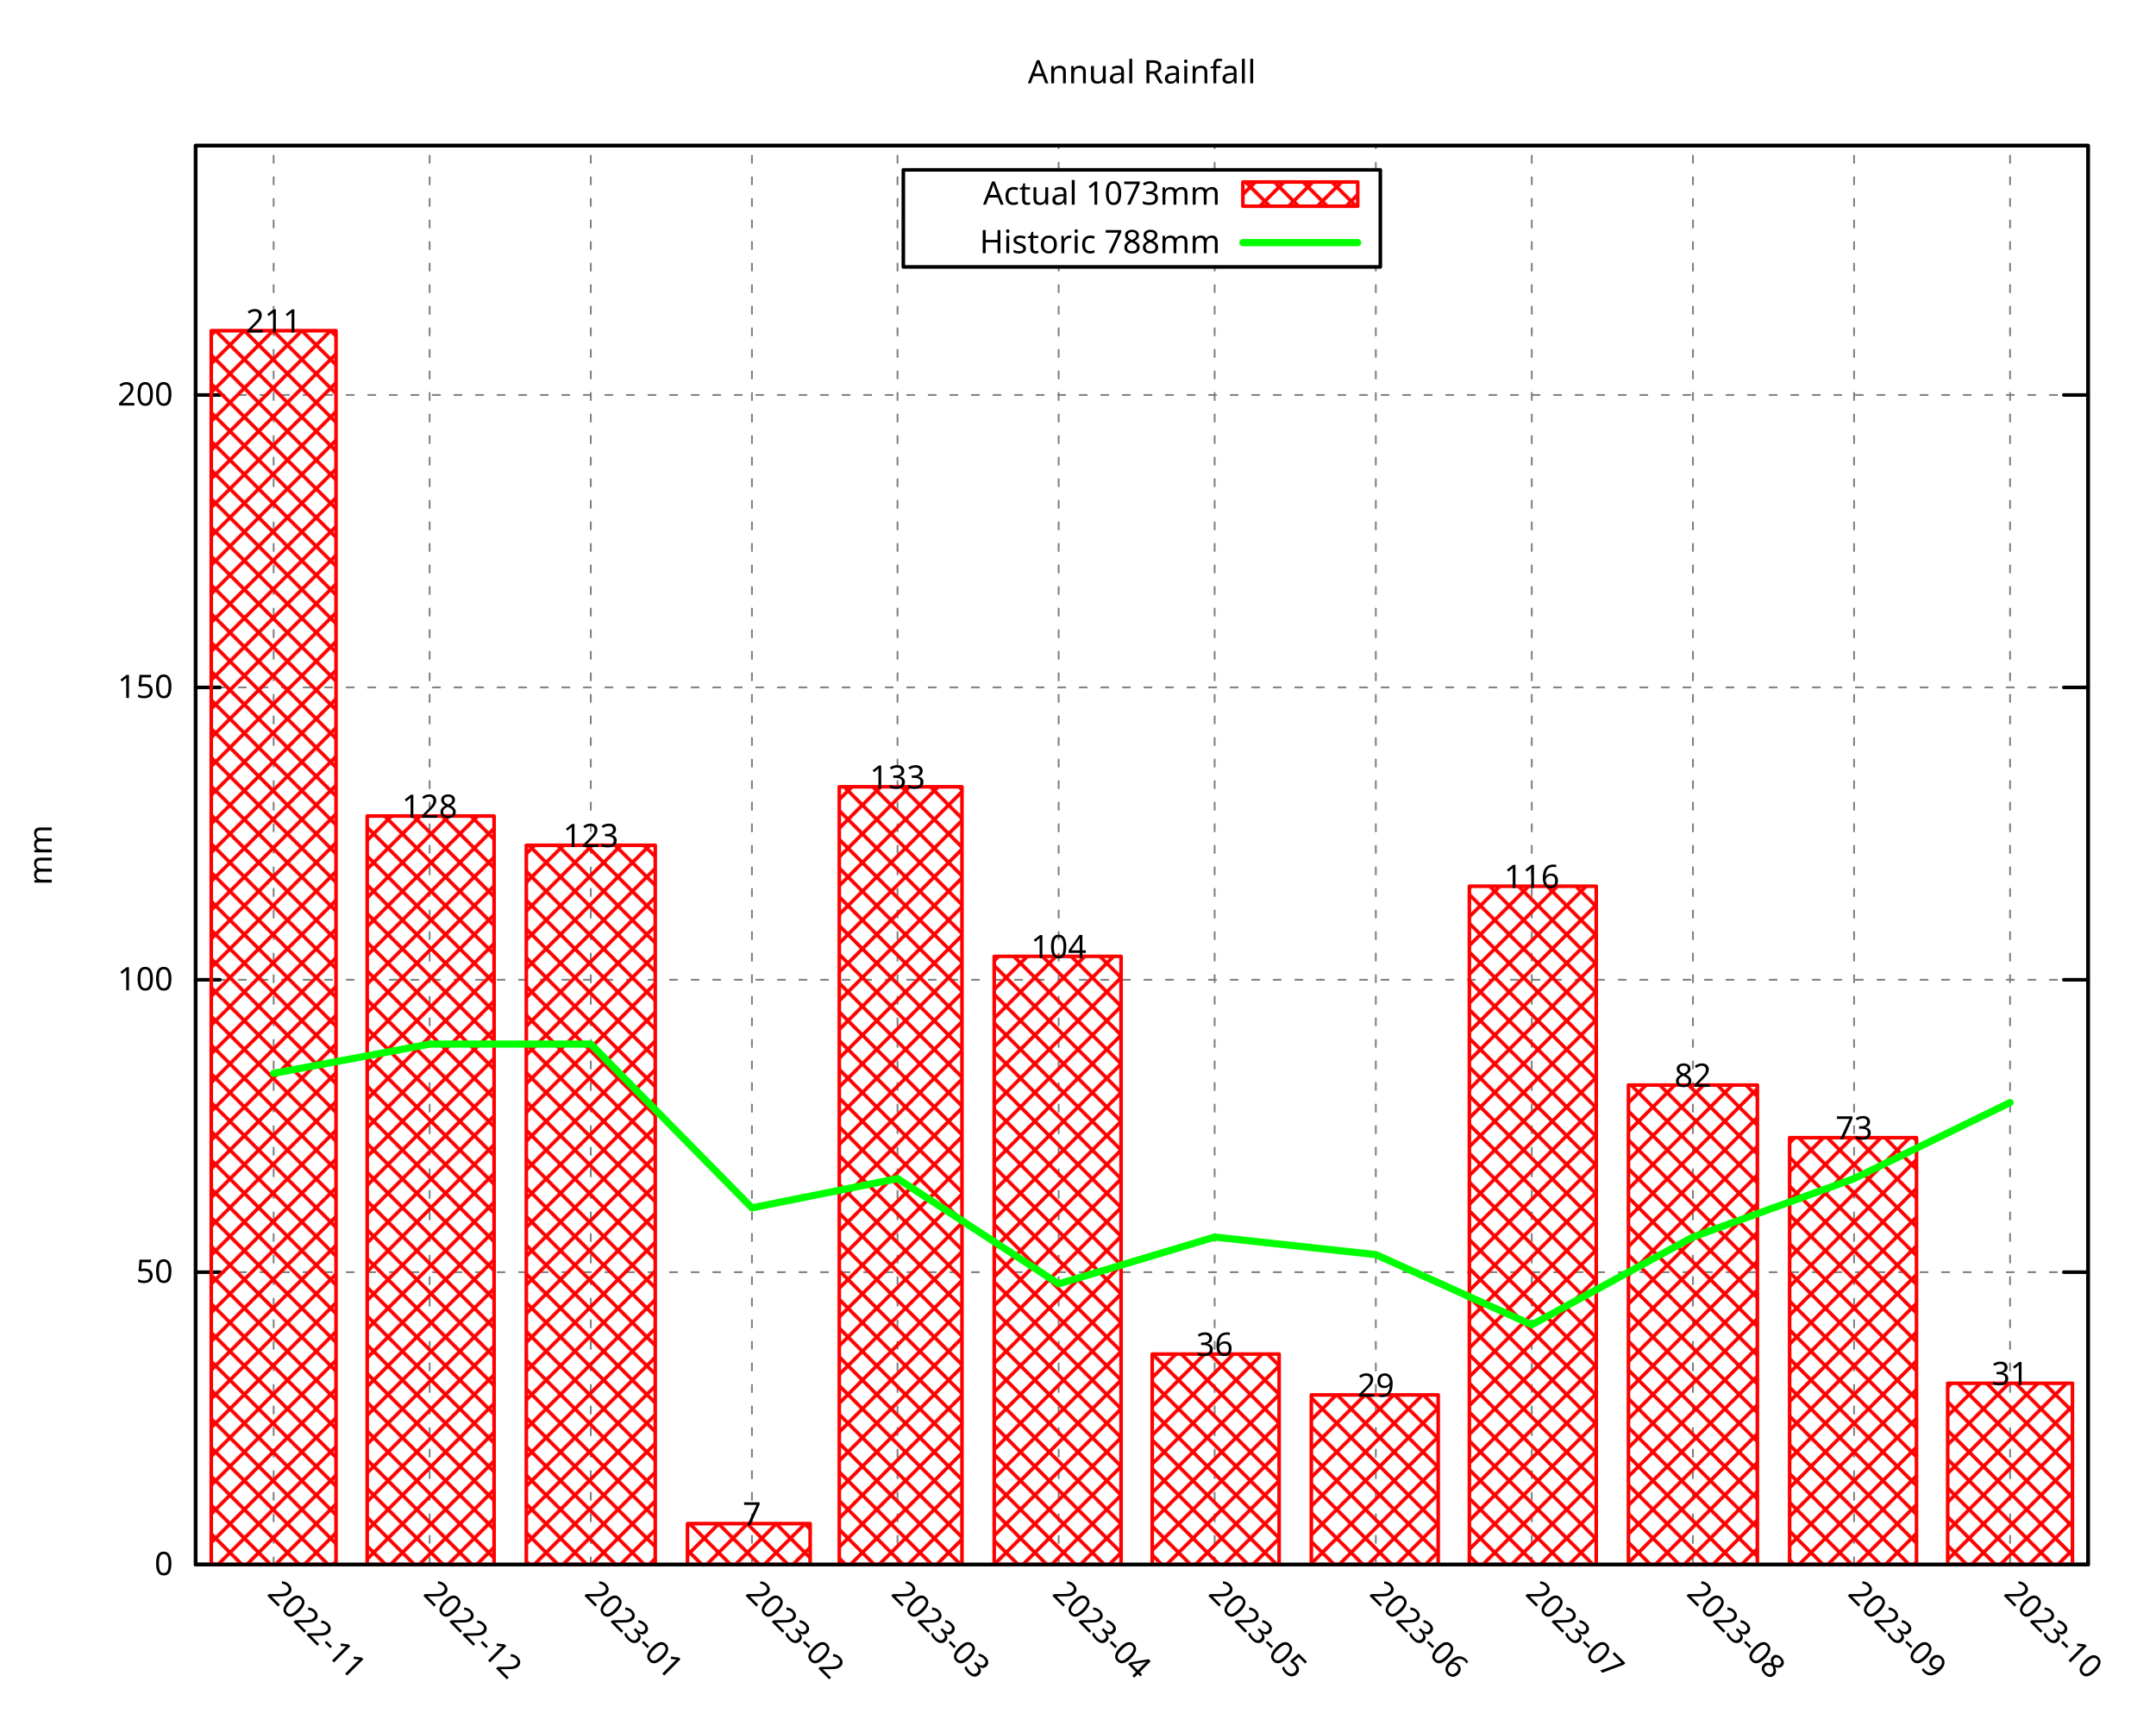
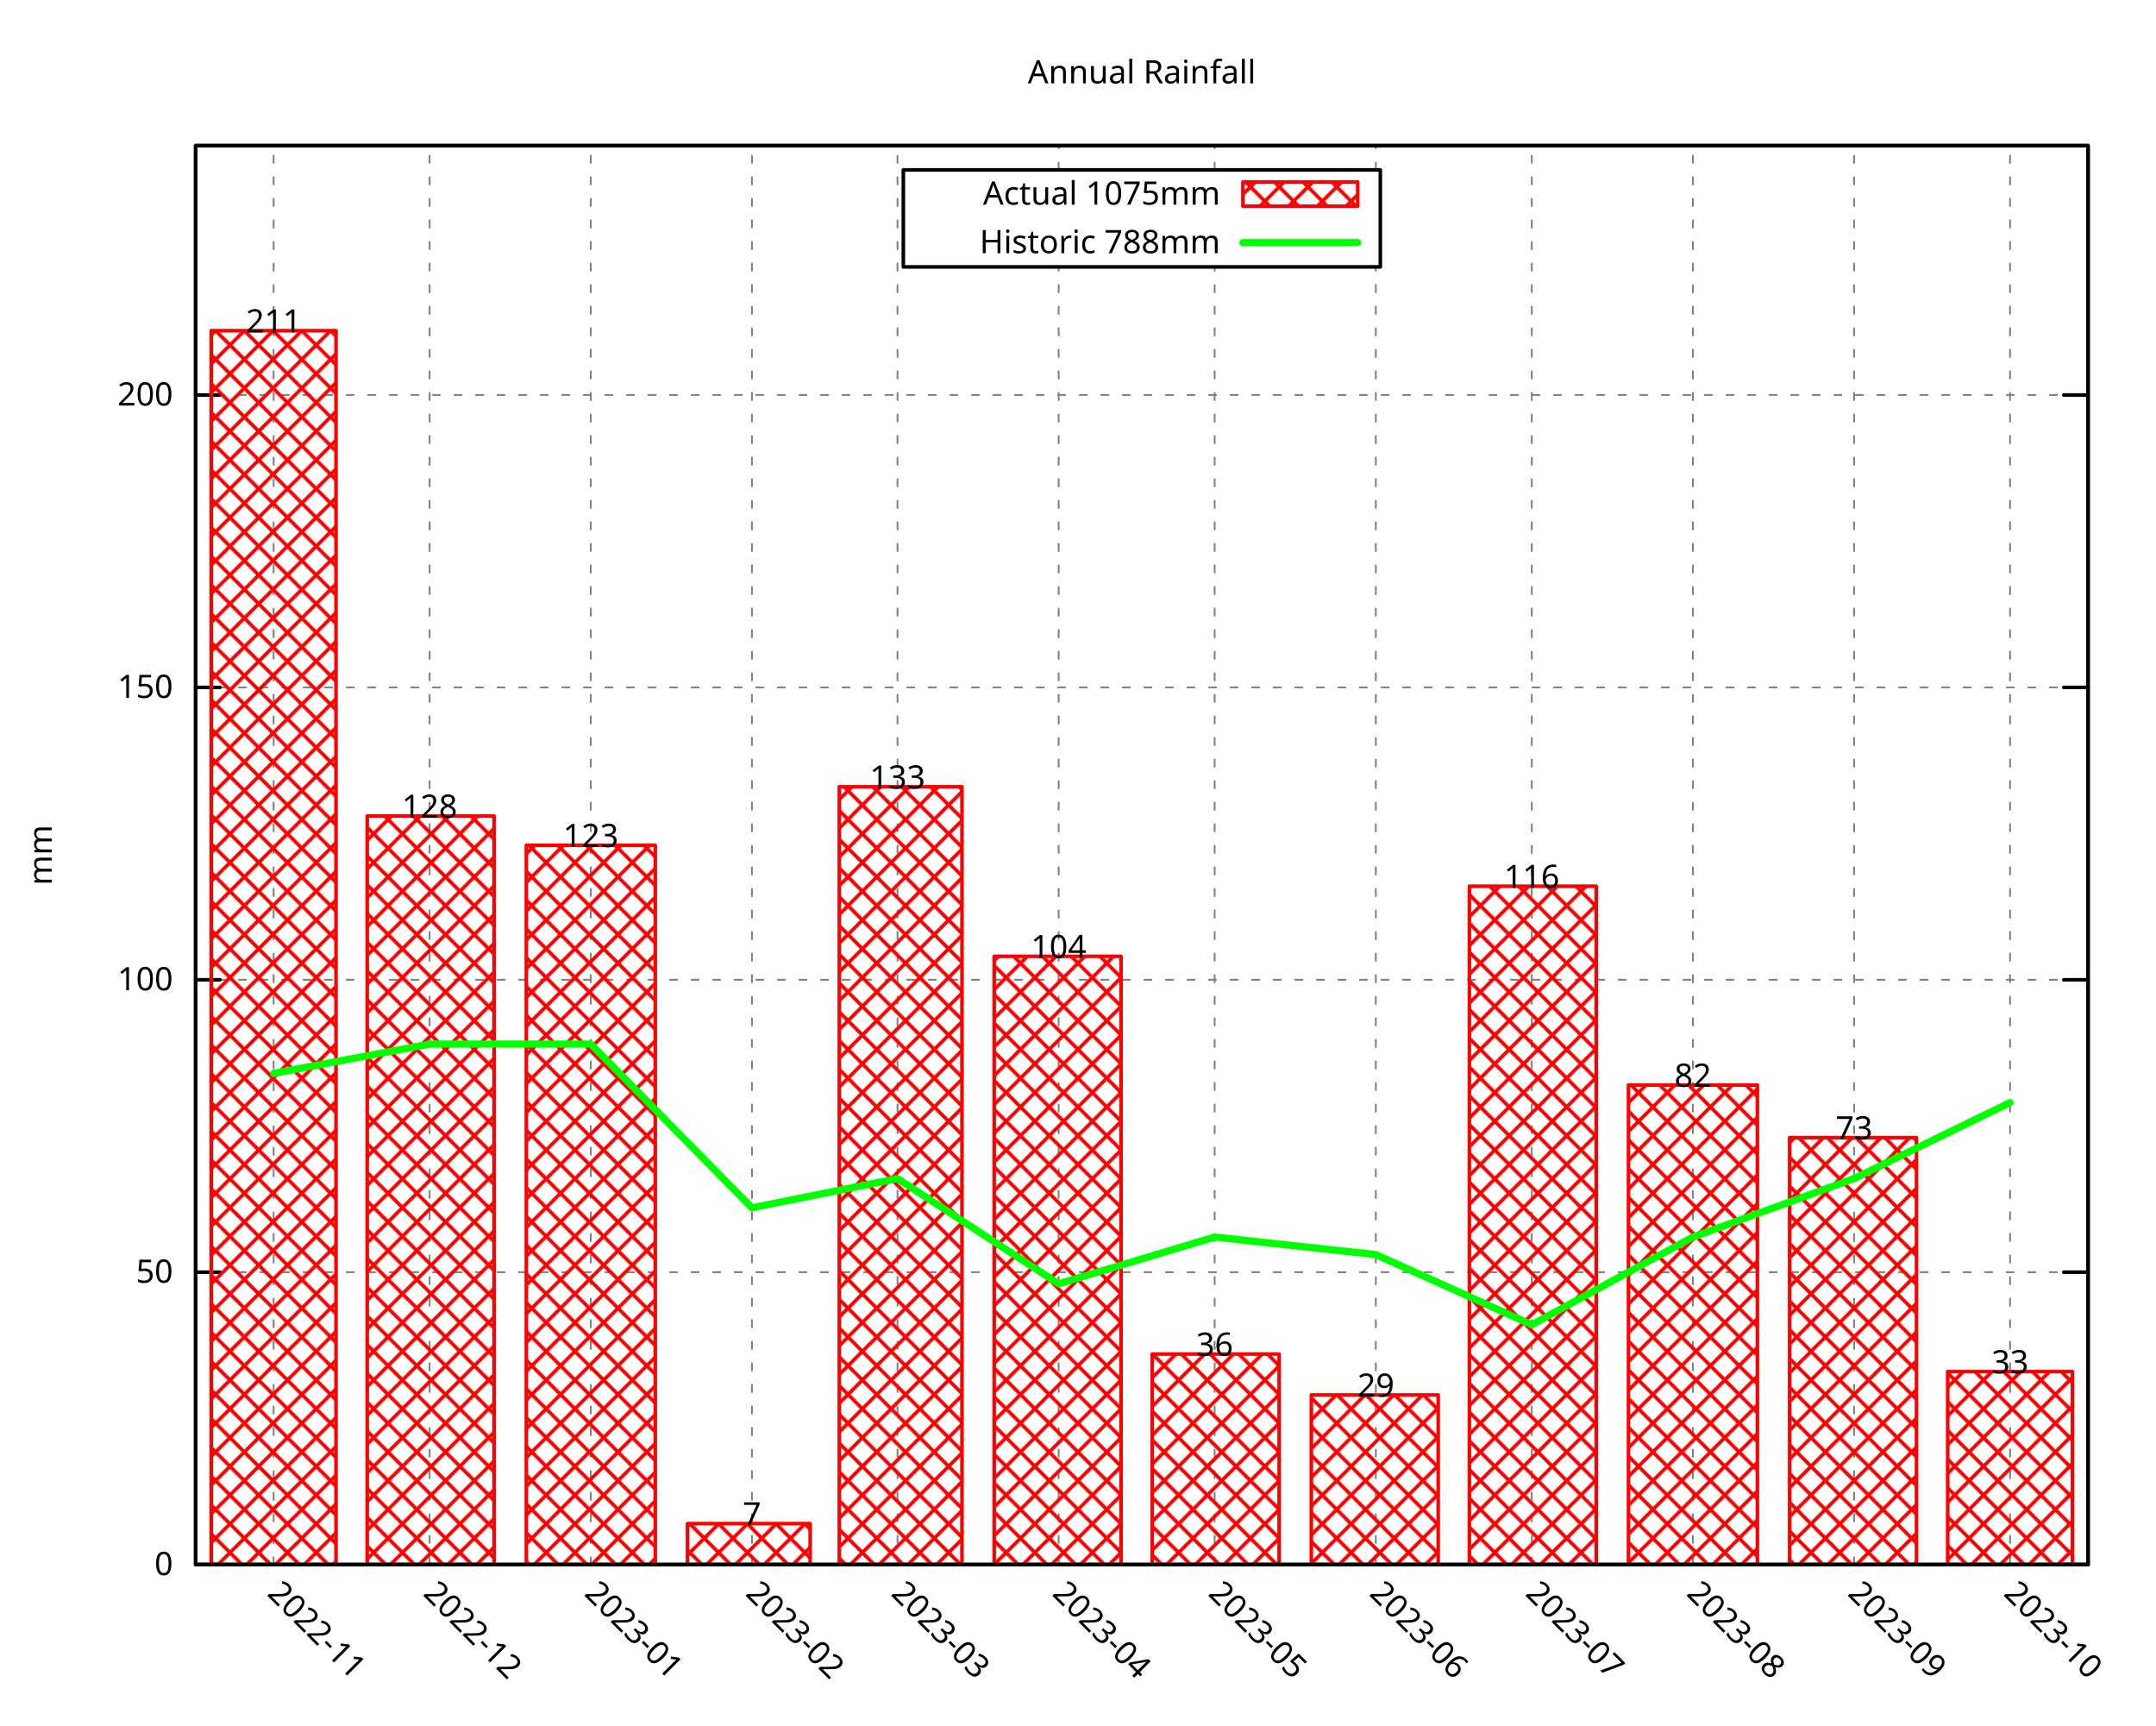
<svg xmlns="http://www.w3.org/2000/svg" xmlns:xlink="http://www.w3.org/1999/xlink" width="600" height="480" viewBox="0 0 600 480">
  <g id="gnuplot_canvas">
    <rect x="0" y="0" width="600" height="480" fill="none" />
    <defs>
      <circle id="gpDot" r="0.5" stroke-width="0.5" stroke="currentColor" />
      <path id="gpPt0" stroke-width="0.296" stroke="currentColor" d="M-1,0 h2 M0,-1 v2" />
      <path id="gpPt1" stroke-width="0.296" stroke="currentColor" d="M-1,-1 L1,1 M1,-1 L-1,1" />
      <path id="gpPt2" stroke-width="0.296" stroke="currentColor" d="M-1,0 L1,0 M0,-1 L0,1 M-1,-1 L1,1 M-1,1 L1,-1" />
      <rect id="gpPt3" stroke-width="0.296" stroke="currentColor" x="-1" y="-1" width="2" height="2" />
      <rect id="gpPt4" stroke-width="0.296" stroke="currentColor" fill="currentColor" x="-1" y="-1" width="2" height="2" />
      <circle id="gpPt5" stroke-width="0.296" stroke="currentColor" cx="0" cy="0" r="1" />
      <use xlink:href="#gpPt5" id="gpPt6" fill="currentColor" stroke="none" />
      <path id="gpPt7" stroke-width="0.296" stroke="currentColor" d="M0,-1.33 L-1.33,0.67 L1.33,0.67 z" />
      <use xlink:href="#gpPt7" id="gpPt8" fill="currentColor" stroke="none" />
      <use xlink:href="#gpPt7" id="gpPt9" stroke="currentColor" transform="rotate(180)" />
      <use xlink:href="#gpPt9" id="gpPt10" fill="currentColor" stroke="none" />
      <use xlink:href="#gpPt3" id="gpPt11" stroke="currentColor" transform="rotate(45)" />
      <use xlink:href="#gpPt11" id="gpPt12" fill="currentColor" stroke="none" />
      <path id="gpPt13" stroke-width="0.296" stroke="currentColor" d="M0,1.330 L1.265,0.411 L0.782,-1.067 L-0.782,-1.076 L-1.265,0.411 z" />
      <use xlink:href="#gpPt13" id="gpPt14" fill="currentColor" stroke="none" />
      <filter id="textbox" filterUnits="objectBoundingBox" x="0" y="0" height="1" width="1">
        <feFlood flood-color="white" flood-opacity="1" result="bgnd" />
        <feComposite in="SourceGraphic" in2="bgnd" operator="atop" />
      </filter>
      <filter id="greybox" filterUnits="objectBoundingBox" x="0" y="0" height="1" width="1">
        <feFlood flood-color="lightgrey" flood-opacity="1" result="grey" />
        <feComposite in="SourceGraphic" in2="grey" operator="atop" />
      </filter>
    </defs>
    <g fill="none" color="white" stroke="currentColor" stroke-width="1.00" stroke-linecap="round" stroke-linejoin="round">
</g>
    <g fill="none" color="black" stroke="currentColor" stroke-width="1.00" stroke-linecap="round" stroke-linejoin="round">
</g>
    <g fill="none" color="black" stroke="black" stroke-width="0.50" stroke-linecap="round" stroke-linejoin="round">
</g>
    <g fill="none" color="gray" stroke="currentColor" stroke-width="0.50" stroke-linecap="round" stroke-linejoin="round">
      <path stroke="gray" stroke-dasharray="2,4" class="gridline" d="M54.45,435.32 L581.09,435.32  " />
    </g>
    <g fill="none" color="gray" stroke="gray" stroke-width="1.00" stroke-linecap="round" stroke-linejoin="round">
</g>
    <g fill="none" color="black" stroke="currentColor" stroke-width="1.00" stroke-linecap="round" stroke-linejoin="round">
      <path stroke="black" d="M54.45,435.32 L61.20,435.32 M581.09,435.32 L574.34,435.32  " />
      <g transform="translate(48.15,438.25)" stroke="none" fill="black" font-family="Droid Sans" font-size="9.00" text-anchor="end">
        <text>
          <tspan font-family="Droid Sans"> 0</tspan>
        </text>
      </g>
    </g>
    <g fill="none" color="black" stroke="currentColor" stroke-width="1.00" stroke-linecap="round" stroke-linejoin="round">
</g>
    <g fill="none" color="black" stroke="black" stroke-width="0.50" stroke-linecap="round" stroke-linejoin="round">
</g>
    <g fill="none" color="gray" stroke="currentColor" stroke-width="0.50" stroke-linecap="round" stroke-linejoin="round">
      <path stroke="gray" stroke-dasharray="2,4" class="gridline" d="M54.45,353.97 L581.09,353.97  " />
    </g>
    <g fill="none" color="gray" stroke="gray" stroke-width="1.00" stroke-linecap="round" stroke-linejoin="round">
</g>
    <g fill="none" color="black" stroke="currentColor" stroke-width="1.00" stroke-linecap="round" stroke-linejoin="round">
      <path stroke="black" d="M54.45,353.97 L61.20,353.97 M581.09,353.97 L574.34,353.97  " />
      <g transform="translate(48.15,356.90)" stroke="none" fill="black" font-family="Droid Sans" font-size="9.00" text-anchor="end">
        <text>
          <tspan font-family="Droid Sans"> 50</tspan>
        </text>
      </g>
    </g>
    <g fill="none" color="black" stroke="currentColor" stroke-width="1.00" stroke-linecap="round" stroke-linejoin="round">
</g>
    <g fill="none" color="black" stroke="black" stroke-width="0.50" stroke-linecap="round" stroke-linejoin="round">
</g>
    <g fill="none" color="gray" stroke="currentColor" stroke-width="0.50" stroke-linecap="round" stroke-linejoin="round">
      <path stroke="gray" stroke-dasharray="2,4" class="gridline" d="M54.45,272.61 L581.09,272.61  " />
    </g>
    <g fill="none" color="gray" stroke="gray" stroke-width="1.00" stroke-linecap="round" stroke-linejoin="round">
</g>
    <g fill="none" color="black" stroke="currentColor" stroke-width="1.00" stroke-linecap="round" stroke-linejoin="round">
      <path stroke="black" d="M54.45,272.61 L61.20,272.61 M581.09,272.61 L574.34,272.61  " />
      <g transform="translate(48.15,275.54)" stroke="none" fill="black" font-family="Droid Sans" font-size="9.00" text-anchor="end">
        <text>
          <tspan font-family="Droid Sans"> 100</tspan>
        </text>
      </g>
    </g>
    <g fill="none" color="black" stroke="currentColor" stroke-width="1.00" stroke-linecap="round" stroke-linejoin="round">
</g>
    <g fill="none" color="black" stroke="black" stroke-width="0.50" stroke-linecap="round" stroke-linejoin="round">
</g>
    <g fill="none" color="gray" stroke="currentColor" stroke-width="0.50" stroke-linecap="round" stroke-linejoin="round">
      <path stroke="gray" stroke-dasharray="2,4" class="gridline" d="M54.45,191.26 L581.09,191.26  " />
    </g>
    <g fill="none" color="gray" stroke="gray" stroke-width="1.00" stroke-linecap="round" stroke-linejoin="round">
</g>
    <g fill="none" color="black" stroke="currentColor" stroke-width="1.00" stroke-linecap="round" stroke-linejoin="round">
      <path stroke="black" d="M54.45,191.26 L61.20,191.26 M581.09,191.26 L574.34,191.26  " />
      <g transform="translate(48.15,194.19)" stroke="none" fill="black" font-family="Droid Sans" font-size="9.00" text-anchor="end">
        <text>
          <tspan font-family="Droid Sans"> 150</tspan>
        </text>
      </g>
    </g>
    <g fill="none" color="black" stroke="currentColor" stroke-width="1.00" stroke-linecap="round" stroke-linejoin="round">
</g>
    <g fill="none" color="black" stroke="black" stroke-width="0.50" stroke-linecap="round" stroke-linejoin="round">
</g>
    <g fill="none" color="gray" stroke="currentColor" stroke-width="0.50" stroke-linecap="round" stroke-linejoin="round">
      <path stroke="gray" stroke-dasharray="2,4" class="gridline" d="M54.45,109.90 L581.09,109.90  " />
    </g>
    <g fill="none" color="gray" stroke="gray" stroke-width="1.00" stroke-linecap="round" stroke-linejoin="round">
</g>
    <g fill="none" color="black" stroke="currentColor" stroke-width="1.00" stroke-linecap="round" stroke-linejoin="round">
      <path stroke="black" d="M54.45,109.90 L61.20,109.90 M581.09,109.90 L574.34,109.90  " />
      <g transform="translate(48.15,112.83)" stroke="none" fill="black" font-family="Droid Sans" font-size="9.00" text-anchor="end">
        <text>
          <tspan font-family="Droid Sans"> 200</tspan>
        </text>
      </g>
    </g>
    <g fill="none" color="black" stroke="currentColor" stroke-width="1.00" stroke-linecap="round" stroke-linejoin="round">
</g>
    <g fill="none" color="black" stroke="black" stroke-width="0.50" stroke-linecap="round" stroke-linejoin="round">
</g>
    <g fill="none" color="gray" stroke="currentColor" stroke-width="0.50" stroke-linecap="round" stroke-linejoin="round">
      <path stroke="gray" stroke-dasharray="2,4" class="gridline" d="M76.15,435.32 L76.15,40.51  " />
    </g>
    <g fill="none" color="gray" stroke="gray" stroke-width="1.00" stroke-linecap="round" stroke-linejoin="round">
</g>
    <g fill="none" color="black" stroke="currentColor" stroke-width="1.00" stroke-linecap="round" stroke-linejoin="round">
      <path stroke="black" d="M76.15,435.32 M76.15,40.51  " />
      <g transform="translate(74.08,443.69) rotate(45)" stroke="none" fill="black" font-family="Droid Sans" font-size="9.00" text-anchor="start">
        <text>
          <tspan font-family="Droid Sans">2022-11</tspan>
        </text>
      </g>
    </g>
    <g fill="none" color="black" stroke="currentColor" stroke-width="1.00" stroke-linecap="round" stroke-linejoin="round">
</g>
    <g fill="none" color="black" stroke="black" stroke-width="0.50" stroke-linecap="round" stroke-linejoin="round">
</g>
    <g fill="none" color="gray" stroke="currentColor" stroke-width="0.50" stroke-linecap="round" stroke-linejoin="round">
      <path stroke="gray" stroke-dasharray="2,4" class="gridline" d="M119.56,435.32 L119.56,40.51  " />
    </g>
    <g fill="none" color="gray" stroke="gray" stroke-width="1.00" stroke-linecap="round" stroke-linejoin="round">
</g>
    <g fill="none" color="black" stroke="currentColor" stroke-width="1.00" stroke-linecap="round" stroke-linejoin="round">
      <path stroke="black" d="M119.56,435.32 M119.56,40.51  " />
      <g transform="translate(117.49,443.69) rotate(45)" stroke="none" fill="black" font-family="Droid Sans" font-size="9.00" text-anchor="start">
        <text>
          <tspan font-family="Droid Sans">2022-12</tspan>
        </text>
      </g>
    </g>
    <g fill="none" color="black" stroke="currentColor" stroke-width="1.00" stroke-linecap="round" stroke-linejoin="round">
</g>
    <g fill="none" color="black" stroke="black" stroke-width="0.50" stroke-linecap="round" stroke-linejoin="round">
</g>
    <g fill="none" color="gray" stroke="currentColor" stroke-width="0.50" stroke-linecap="round" stroke-linejoin="round">
      <path stroke="gray" stroke-dasharray="2,4" class="gridline" d="M164.41,435.32 L164.41,40.51  " />
    </g>
    <g fill="none" color="gray" stroke="gray" stroke-width="1.00" stroke-linecap="round" stroke-linejoin="round">
</g>
    <g fill="none" color="black" stroke="currentColor" stroke-width="1.00" stroke-linecap="round" stroke-linejoin="round">
      <path stroke="black" d="M164.41,435.32 M164.41,40.51  " />
      <g transform="translate(162.34,443.69) rotate(45)" stroke="none" fill="black" font-family="Droid Sans" font-size="9.00" text-anchor="start">
        <text>
          <tspan font-family="Droid Sans">2023-01</tspan>
        </text>
      </g>
    </g>
    <g fill="none" color="black" stroke="currentColor" stroke-width="1.00" stroke-linecap="round" stroke-linejoin="round">
</g>
    <g fill="none" color="black" stroke="black" stroke-width="0.50" stroke-linecap="round" stroke-linejoin="round">
</g>
    <g fill="none" color="gray" stroke="currentColor" stroke-width="0.50" stroke-linecap="round" stroke-linejoin="round">
      <path stroke="gray" stroke-dasharray="2,4" class="gridline" d="M209.26,435.32 L209.26,40.51  " />
    </g>
    <g fill="none" color="gray" stroke="gray" stroke-width="1.00" stroke-linecap="round" stroke-linejoin="round">
</g>
    <g fill="none" color="black" stroke="currentColor" stroke-width="1.00" stroke-linecap="round" stroke-linejoin="round">
      <path stroke="black" d="M209.26,435.32 M209.26,40.51  " />
      <g transform="translate(207.19,443.69) rotate(45)" stroke="none" fill="black" font-family="Droid Sans" font-size="9.00" text-anchor="start">
        <text>
          <tspan font-family="Droid Sans">2023-02</tspan>
        </text>
      </g>
    </g>
    <g fill="none" color="black" stroke="currentColor" stroke-width="1.00" stroke-linecap="round" stroke-linejoin="round">
</g>
    <g fill="none" color="black" stroke="black" stroke-width="0.50" stroke-linecap="round" stroke-linejoin="round">
</g>
    <g fill="none" color="gray" stroke="currentColor" stroke-width="0.50" stroke-linecap="round" stroke-linejoin="round">
      <path stroke="gray" stroke-dasharray="2,4" class="gridline" d="M249.77,435.32 L249.77,40.51  " />
    </g>
    <g fill="none" color="gray" stroke="gray" stroke-width="1.00" stroke-linecap="round" stroke-linejoin="round">
</g>
    <g fill="none" color="black" stroke="currentColor" stroke-width="1.00" stroke-linecap="round" stroke-linejoin="round">
      <path stroke="black" d="M249.77,435.32 M249.77,40.51  " />
      <g transform="translate(247.70,443.69) rotate(45)" stroke="none" fill="black" font-family="Droid Sans" font-size="9.00" text-anchor="start">
        <text>
          <tspan font-family="Droid Sans">2023-03</tspan>
        </text>
      </g>
    </g>
    <g fill="none" color="black" stroke="currentColor" stroke-width="1.00" stroke-linecap="round" stroke-linejoin="round">
</g>
    <g fill="none" color="black" stroke="black" stroke-width="0.50" stroke-linecap="round" stroke-linejoin="round">
</g>
    <g fill="none" color="gray" stroke="currentColor" stroke-width="0.50" stroke-linecap="round" stroke-linejoin="round">
      <path stroke="gray" stroke-dasharray="2,4" class="gridline" d="M294.62,435.32 L294.62,74.26 M294.62,47.26 L294.62,40.51  " />
    </g>
    <g fill="none" color="gray" stroke="gray" stroke-width="1.00" stroke-linecap="round" stroke-linejoin="round">
</g>
    <g fill="none" color="black" stroke="currentColor" stroke-width="1.00" stroke-linecap="round" stroke-linejoin="round">
      <path stroke="black" d="M294.62,435.32 M294.62,40.51  " />
      <g transform="translate(292.55,443.69) rotate(45)" stroke="none" fill="black" font-family="Droid Sans" font-size="9.00" text-anchor="start">
        <text>
          <tspan font-family="Droid Sans">2023-04</tspan>
        </text>
      </g>
    </g>
    <g fill="none" color="black" stroke="currentColor" stroke-width="1.00" stroke-linecap="round" stroke-linejoin="round">
</g>
    <g fill="none" color="black" stroke="black" stroke-width="0.50" stroke-linecap="round" stroke-linejoin="round">
</g>
    <g fill="none" color="gray" stroke="currentColor" stroke-width="0.50" stroke-linecap="round" stroke-linejoin="round">
      <path stroke="gray" stroke-dasharray="2,4" class="gridline" d="M338.03,435.32 L338.03,74.26 M338.03,47.26 L338.03,40.51  " />
    </g>
    <g fill="none" color="gray" stroke="gray" stroke-width="1.00" stroke-linecap="round" stroke-linejoin="round">
</g>
    <g fill="none" color="black" stroke="currentColor" stroke-width="1.00" stroke-linecap="round" stroke-linejoin="round">
      <path stroke="black" d="M338.03,435.32 M338.03,40.51  " />
      <g transform="translate(335.96,443.69) rotate(45)" stroke="none" fill="black" font-family="Droid Sans" font-size="9.00" text-anchor="start">
        <text>
          <tspan font-family="Droid Sans">2023-05</tspan>
        </text>
      </g>
    </g>
    <g fill="none" color="black" stroke="currentColor" stroke-width="1.00" stroke-linecap="round" stroke-linejoin="round">
</g>
    <g fill="none" color="black" stroke="black" stroke-width="0.50" stroke-linecap="round" stroke-linejoin="round">
</g>
    <g fill="none" color="gray" stroke="currentColor" stroke-width="0.50" stroke-linecap="round" stroke-linejoin="round">
      <path stroke="gray" stroke-dasharray="2,4" class="gridline" d="M382.88,435.32 L382.88,74.26 M382.88,47.26 L382.88,40.51  " />
    </g>
    <g fill="none" color="gray" stroke="gray" stroke-width="1.00" stroke-linecap="round" stroke-linejoin="round">
</g>
    <g fill="none" color="black" stroke="currentColor" stroke-width="1.00" stroke-linecap="round" stroke-linejoin="round">
      <path stroke="black" d="M382.88,435.32 M382.88,40.51  " />
      <g transform="translate(380.81,443.69) rotate(45)" stroke="none" fill="black" font-family="Droid Sans" font-size="9.00" text-anchor="start">
        <text>
          <tspan font-family="Droid Sans">2023-06</tspan>
        </text>
      </g>
    </g>
    <g fill="none" color="black" stroke="currentColor" stroke-width="1.00" stroke-linecap="round" stroke-linejoin="round">
</g>
    <g fill="none" color="black" stroke="black" stroke-width="0.50" stroke-linecap="round" stroke-linejoin="round">
</g>
    <g fill="none" color="gray" stroke="currentColor" stroke-width="0.50" stroke-linecap="round" stroke-linejoin="round">
      <path stroke="gray" stroke-dasharray="2,4" class="gridline" d="M426.28,435.32 L426.28,40.51  " />
    </g>
    <g fill="none" color="gray" stroke="gray" stroke-width="1.00" stroke-linecap="round" stroke-linejoin="round">
</g>
    <g fill="none" color="black" stroke="currentColor" stroke-width="1.00" stroke-linecap="round" stroke-linejoin="round">
      <path stroke="black" d="M426.28,435.32 M426.28,40.51  " />
      <g transform="translate(424.21,443.69) rotate(45)" stroke="none" fill="black" font-family="Droid Sans" font-size="9.00" text-anchor="start">
        <text>
          <tspan font-family="Droid Sans">2023-07</tspan>
        </text>
      </g>
    </g>
    <g fill="none" color="black" stroke="currentColor" stroke-width="1.00" stroke-linecap="round" stroke-linejoin="round">
</g>
    <g fill="none" color="black" stroke="black" stroke-width="0.50" stroke-linecap="round" stroke-linejoin="round">
</g>
    <g fill="none" color="gray" stroke="currentColor" stroke-width="0.50" stroke-linecap="round" stroke-linejoin="round">
      <path stroke="gray" stroke-dasharray="2,4" class="gridline" d="M471.13,435.32 L471.13,40.51  " />
    </g>
    <g fill="none" color="gray" stroke="gray" stroke-width="1.00" stroke-linecap="round" stroke-linejoin="round">
</g>
    <g fill="none" color="black" stroke="currentColor" stroke-width="1.00" stroke-linecap="round" stroke-linejoin="round">
      <path stroke="black" d="M471.13,435.32 M471.13,40.51  " />
      <g transform="translate(469.06,443.69) rotate(45)" stroke="none" fill="black" font-family="Droid Sans" font-size="9.00" text-anchor="start">
        <text>
          <tspan font-family="Droid Sans">2023-08</tspan>
        </text>
      </g>
    </g>
    <g fill="none" color="black" stroke="currentColor" stroke-width="1.00" stroke-linecap="round" stroke-linejoin="round">
</g>
    <g fill="none" color="black" stroke="black" stroke-width="0.50" stroke-linecap="round" stroke-linejoin="round">
</g>
    <g fill="none" color="gray" stroke="currentColor" stroke-width="0.50" stroke-linecap="round" stroke-linejoin="round">
      <path stroke="gray" stroke-dasharray="2,4" class="gridline" d="M515.98,435.32 L515.98,40.51  " />
    </g>
    <g fill="none" color="gray" stroke="gray" stroke-width="1.00" stroke-linecap="round" stroke-linejoin="round">
</g>
    <g fill="none" color="black" stroke="currentColor" stroke-width="1.00" stroke-linecap="round" stroke-linejoin="round">
      <path stroke="black" d="M515.98,435.32 M515.98,40.51  " />
      <g transform="translate(513.91,443.69) rotate(45)" stroke="none" fill="black" font-family="Droid Sans" font-size="9.00" text-anchor="start">
        <text>
          <tspan font-family="Droid Sans">2023-09</tspan>
        </text>
      </g>
    </g>
    <g fill="none" color="black" stroke="currentColor" stroke-width="1.00" stroke-linecap="round" stroke-linejoin="round">
</g>
    <g fill="none" color="black" stroke="black" stroke-width="0.50" stroke-linecap="round" stroke-linejoin="round">
</g>
    <g fill="none" color="gray" stroke="currentColor" stroke-width="0.50" stroke-linecap="round" stroke-linejoin="round">
      <path stroke="gray" stroke-dasharray="2,4" class="gridline" d="M559.39,435.32 L559.39,40.51  " />
    </g>
    <g fill="none" color="gray" stroke="gray" stroke-width="1.00" stroke-linecap="round" stroke-linejoin="round">
</g>
    <g fill="none" color="black" stroke="currentColor" stroke-width="1.00" stroke-linecap="round" stroke-linejoin="round">
      <path stroke="black" d="M559.39,435.32 M559.39,40.51  " />
      <g transform="translate(557.32,443.69) rotate(45)" stroke="none" fill="black" font-family="Droid Sans" font-size="9.00" text-anchor="start">
        <text>
          <tspan font-family="Droid Sans">2023-10</tspan>
        </text>
      </g>
    </g>
    <g fill="none" color="black" stroke="currentColor" stroke-width="1.00" stroke-linecap="round" stroke-linejoin="round">
</g>
    <g fill="none" color="black" stroke="currentColor" stroke-width="1.00" stroke-linecap="round" stroke-linejoin="round">
      <path stroke="black" d="M54.45,40.51 L54.45,435.32 L581.09,435.32 L581.09,40.51 L54.45,40.51 Z  " />
    </g>
    <g fill="none" color="black" stroke="currentColor" stroke-width="1.00" stroke-linecap="round" stroke-linejoin="round">
      <g transform="translate(14.39,237.92) rotate(270)" stroke="none" fill="black" font-family="Droid Sans" font-size="9.00" text-anchor="middle">
        <text>
          <tspan font-family="Droid Sans">mm</tspan>
        </text>
      </g>
    </g>
    <g fill="none" color="black" stroke="currentColor" stroke-width="1.00" stroke-linecap="round" stroke-linejoin="round">
</g>
    <g fill="none" color="black" stroke="currentColor" stroke-width="1.00" stroke-linecap="round" stroke-linejoin="round">
      <path stroke="black" d="M251.39,74.26 L251.39,47.26 L384.14,47.26 L384.14,74.26 L251.39,74.26 Z  " />
    </g>
    <g id="gnuplot_plot_1">
      <g fill="none" color="black" stroke="currentColor" stroke-width="1.00" stroke-linecap="round" stroke-linejoin="round">
        <g transform="translate(339.59,56.94)" stroke="none" fill="black" font-family="Droid Sans" font-size="9.00" text-anchor="end">
          <text>
-             <tspan font-family="Droid Sans">Actual 1073mm</tspan>
+             <tspan font-family="Droid Sans">Actual 1075mm</tspan>
          </text>
        </g>
      </g>
      <g fill="none" color="black" stroke="currentColor" stroke-width="1.00" stroke-linecap="round" stroke-linejoin="round">
        <defs>
          <pattern id="gpPat1" patternUnits="userSpaceOnUse" x="0" y="0" width="8" height="8">
            <path style="fill:none; stroke:rgb(255,0,0)" d="M0,0 L8,8 M0,8 L8,0" />
          </pattern>
        </defs>
        <g stroke="none" shape-rendering="crispEdges">
          <polygon fill="url(#gpPat1)" points="345.89,57.38 377.84,57.38 377.84,50.63 345.89,50.63 " />
        </g>
        <path stroke="rgb(255,   0,   0)" d="M345.89,57.38 L377.84,57.38 L377.84,50.64 L345.89,50.64 L345.89,57.38 Z  " />
      </g>
      <g fill="none" color="black" stroke="currentColor" stroke-width="1.00" stroke-linecap="round" stroke-linejoin="round">
        <defs>
          <pattern id="gpPat2" patternUnits="userSpaceOnUse" x="0" y="0" width="8" height="8">
            <path style="fill:none; stroke:rgb(255,0,0)" d="M0,0 L8,8 M0,8 L8,0" />
          </pattern>
        </defs>
        <g stroke="none" shape-rendering="crispEdges">
          <polygon fill="url(#gpPat2)" points="58.79,435.32 93.52,435.32 93.52,92.00 58.79,92.00 " />
        </g>
        <path stroke="rgb(255,   0,   0)" d="M58.79,435.32 L58.79,92.01 L93.51,92.01 L93.51,435.32 L58.79,435.32 Z  " />
        <g stroke="none" shape-rendering="crispEdges">
          <polygon fill="url(#gpPat2)" points="102.19,435.32 137.51,435.32 137.51,227.04 102.19,227.04 " />
        </g>
        <path stroke="rgb(255,   0,   0)" d="M102.19,435.32 L102.19,227.05 L137.50,227.05 L137.50,435.32 L102.19,435.32 Z  " />
        <g stroke="none" shape-rendering="crispEdges">
          <polygon fill="url(#gpPat2)" points="146.47,435.32 182.36,435.32 182.36,235.18 146.47,235.18 " />
        </g>
        <path stroke="rgb(255,   0,   0)" d="M146.47,435.32 L146.47,235.19 L182.35,235.19 L182.35,435.32 L146.47,435.32 Z  " />
        <g stroke="none" shape-rendering="crispEdges">
          <polygon fill="url(#gpPat2)" points="191.32,435.32 225.47,435.32 225.47,423.92 191.32,423.92 " />
        </g>
        <path stroke="rgb(255,   0,   0)" d="M191.32,435.32 L191.32,423.93 L225.46,423.93 L225.46,435.32 L191.32,435.32 Z  " />
        <g stroke="none" shape-rendering="crispEdges">
          <polygon fill="url(#gpPat2)" points="233.57,435.32 267.72,435.32 267.72,218.91 233.57,218.91 " />
        </g>
        <path stroke="rgb(255,   0,   0)" d="M233.57,435.32 L233.57,218.92 L267.71,218.92 L267.71,435.32 L233.57,435.32 Z  " />
        <g stroke="none" shape-rendering="crispEdges">
          <polygon fill="url(#gpPat2)" points="276.68,435.32 311.99,435.32 311.99,266.09 276.68,266.09 " />
        </g>
        <path stroke="rgb(255,   0,   0)" d="M276.68,435.32 L276.68,266.10 L311.98,266.10 L311.98,435.32 L276.68,435.32 Z  " />
        <g stroke="none" shape-rendering="crispEdges">
          <polygon fill="url(#gpPat2)" points="320.66,435.32 355.98,435.32 355.98,376.74 320.66,376.74 " />
        </g>
        <path stroke="rgb(255,   0,   0)" d="M320.66,435.32 L320.66,376.75 L355.97,376.75 L355.97,435.32 L320.66,435.32 Z  " />
        <g stroke="none" shape-rendering="crispEdges">
          <polygon fill="url(#gpPat2)" points="364.94,435.32 400.25,435.32 400.25,388.12 364.94,388.12 " />
        </g>
        <path stroke="rgb(255,   0,   0)" d="M364.94,435.32 L364.94,388.13 L400.24,388.13 L400.24,435.32 L364.94,435.32 Z  " />
        <g stroke="none" shape-rendering="crispEdges">
          <polygon fill="url(#gpPat2)" points="408.92,435.32 444.23,435.32 444.23,246.57 408.92,246.57 " />
        </g>
        <path stroke="rgb(255,   0,   0)" d="M408.92,435.32 L408.92,246.58 L444.22,246.58 L444.22,435.32 L408.92,435.32 Z  " />
        <g stroke="none" shape-rendering="crispEdges">
          <polygon fill="url(#gpPat2)" points="453.19,435.32 489.08,435.32 489.08,301.89 453.19,301.89 " />
        </g>
        <path stroke="rgb(255,   0,   0)" d="M453.19,435.32 L453.19,301.90 L489.07,301.90 L489.07,435.32 L453.19,435.32 Z  " />
        <g stroke="none" shape-rendering="crispEdges">
          <polygon fill="url(#gpPat2)" points="498.04,435.32 533.36,435.32 533.36,316.53 498.04,316.53 " />
        </g>
        <path stroke="rgb(255,   0,   0)" d="M498.04,435.32 L498.04,316.54 L533.35,316.54 L533.35,435.32 L498.04,435.32 Z  " />
        <g stroke="none" shape-rendering="crispEdges">
-           <polygon fill="url(#gpPat2)" points="542.03,435.32 576.76,435.32 576.76,384.87 542.03,384.87 " />
-         </g>
-         <path stroke="rgb(255,   0,   0)" d="M542.03,435.32 L542.03,384.88 L576.75,384.88 L576.75,435.32 L542.03,435.32 Z  " />
+           <polygon fill="url(#gpPat2)" points="542.03,435.32 576.76,435.32 576.76,381.62 542.03,381.62 " />
+         </g>
+         <path stroke="rgb(255,   0,   0)" d="M542.03,435.32 L542.03,381.63 L576.75,381.63 L576.75,435.32 L542.03,435.32 Z  " />
      </g>
    </g>
    <g id="gnuplot_plot_2" fill="none">
      <g fill="none" color="black" stroke="currentColor" stroke-width="1.00" stroke-linecap="round" stroke-linejoin="round">
        <g transform="translate(76.15,92.50)" stroke="none" fill="black" font-family="Droid Sans" font-size="9.00" text-anchor="middle">
          <text>
            <tspan font-family="Droid Sans">211</tspan>
          </text>
        </g>
        <g transform="translate(119.56,227.54)" stroke="none" fill="black" font-family="Droid Sans" font-size="9.00" text-anchor="middle">
          <text>
            <tspan font-family="Droid Sans">128</tspan>
          </text>
        </g>
        <g transform="translate(164.41,235.68)" stroke="none" fill="black" font-family="Droid Sans" font-size="9.00" text-anchor="middle">
          <text>
            <tspan font-family="Droid Sans">123</tspan>
          </text>
        </g>
        <g transform="translate(209.26,424.42)" stroke="none" fill="black" font-family="Droid Sans" font-size="9.00" text-anchor="middle">
          <text>
            <tspan font-family="Droid Sans">7</tspan>
          </text>
        </g>
        <g transform="translate(249.77,219.41)" stroke="none" fill="black" font-family="Droid Sans" font-size="9.00" text-anchor="middle">
          <text>
            <tspan font-family="Droid Sans">133</tspan>
          </text>
        </g>
        <g transform="translate(294.62,266.59)" stroke="none" fill="black" font-family="Droid Sans" font-size="9.00" text-anchor="middle">
          <text>
            <tspan font-family="Droid Sans">104</tspan>
          </text>
        </g>
        <g transform="translate(338.03,377.23)" stroke="none" fill="black" font-family="Droid Sans" font-size="9.00" text-anchor="middle">
          <text>
            <tspan font-family="Droid Sans">36</tspan>
          </text>
        </g>
        <g transform="translate(382.88,388.62)" stroke="none" fill="black" font-family="Droid Sans" font-size="9.00" text-anchor="middle">
          <text>
            <tspan font-family="Droid Sans">29</tspan>
          </text>
        </g>
        <g transform="translate(426.28,247.07)" stroke="none" fill="black" font-family="Droid Sans" font-size="9.00" text-anchor="middle">
          <text>
            <tspan font-family="Droid Sans">116</tspan>
          </text>
        </g>
        <g transform="translate(471.13,302.39)" stroke="none" fill="black" font-family="Droid Sans" font-size="9.00" text-anchor="middle">
          <text>
            <tspan font-family="Droid Sans">82</tspan>
          </text>
        </g>
        <g transform="translate(515.98,317.03)" stroke="none" fill="black" font-family="Droid Sans" font-size="9.00" text-anchor="middle">
          <text>
            <tspan font-family="Droid Sans">73</tspan>
          </text>
        </g>
-         <g transform="translate(559.39,385.37)" stroke="none" fill="black" font-family="Droid Sans" font-size="9.00" text-anchor="middle">
-           <text>
-             <tspan font-family="Droid Sans">31</tspan>
+         <g transform="translate(559.39,382.12)" stroke="none" fill="black" font-family="Droid Sans" font-size="9.00" text-anchor="middle">
+           <text>
+             <tspan font-family="Droid Sans">33</tspan>
          </text>
        </g>
      </g>
    </g>
    <g id="gnuplot_plot_3">
      <g fill="none" color="white" stroke="black" stroke-width="2.00" stroke-linecap="round" stroke-linejoin="round">
</g>
      <g fill="none" color="black" stroke="currentColor" stroke-width="2.00" stroke-linecap="round" stroke-linejoin="round">
        <g transform="translate(339.59,70.44)" stroke="none" fill="black" font-family="Droid Sans" font-size="9.00" text-anchor="end">
          <text>
            <tspan font-family="Droid Sans">Historic 788mm</tspan>
          </text>
        </g>
      </g>
      <g fill="none" color="black" stroke="currentColor" stroke-width="2.00" stroke-linecap="round" stroke-linejoin="round">
        <path stroke="rgb(  0, 255,   0)" d="M345.89,67.51 L377.84,67.51 M76.15,298.65 L119.56,290.51 L164.41,290.51 L209.26,336.07 L249.77,327.93 L294.62,357.22   L338.03,344.20 L382.88,349.08 L426.28,368.61 L471.13,344.20 L515.98,327.93 L559.39,306.78  " />
      </g>
    </g>
    <g fill="none" color="black" stroke="currentColor" stroke-width="2.00" stroke-linecap="round" stroke-linejoin="round">
</g>
    <g fill="none" color="black" stroke="black" stroke-width="1.00" stroke-linecap="round" stroke-linejoin="round">
</g>
    <g fill="none" color="black" stroke="currentColor" stroke-width="1.00" stroke-linecap="round" stroke-linejoin="round">
      <path stroke="black" d="M54.45,40.51 L54.45,435.32 L581.09,435.32 L581.09,40.51 L54.45,40.51 Z  " />
    </g>
    <g fill="none" color="black" stroke="currentColor" stroke-width="1.00" stroke-linecap="round" stroke-linejoin="round">
      <g transform="translate(317.77,23.19)" stroke="none" fill="black" font-family="Droid Sans" font-size="9.00" text-anchor="middle">
        <text>
          <tspan font-family="Droid Sans">Annual Rainfall</tspan>
        </text>
      </g>
    </g>
    <g fill="none" color="black" stroke="currentColor" stroke-width="1.00" stroke-linecap="round" stroke-linejoin="round">
</g>
  </g>
</svg>
